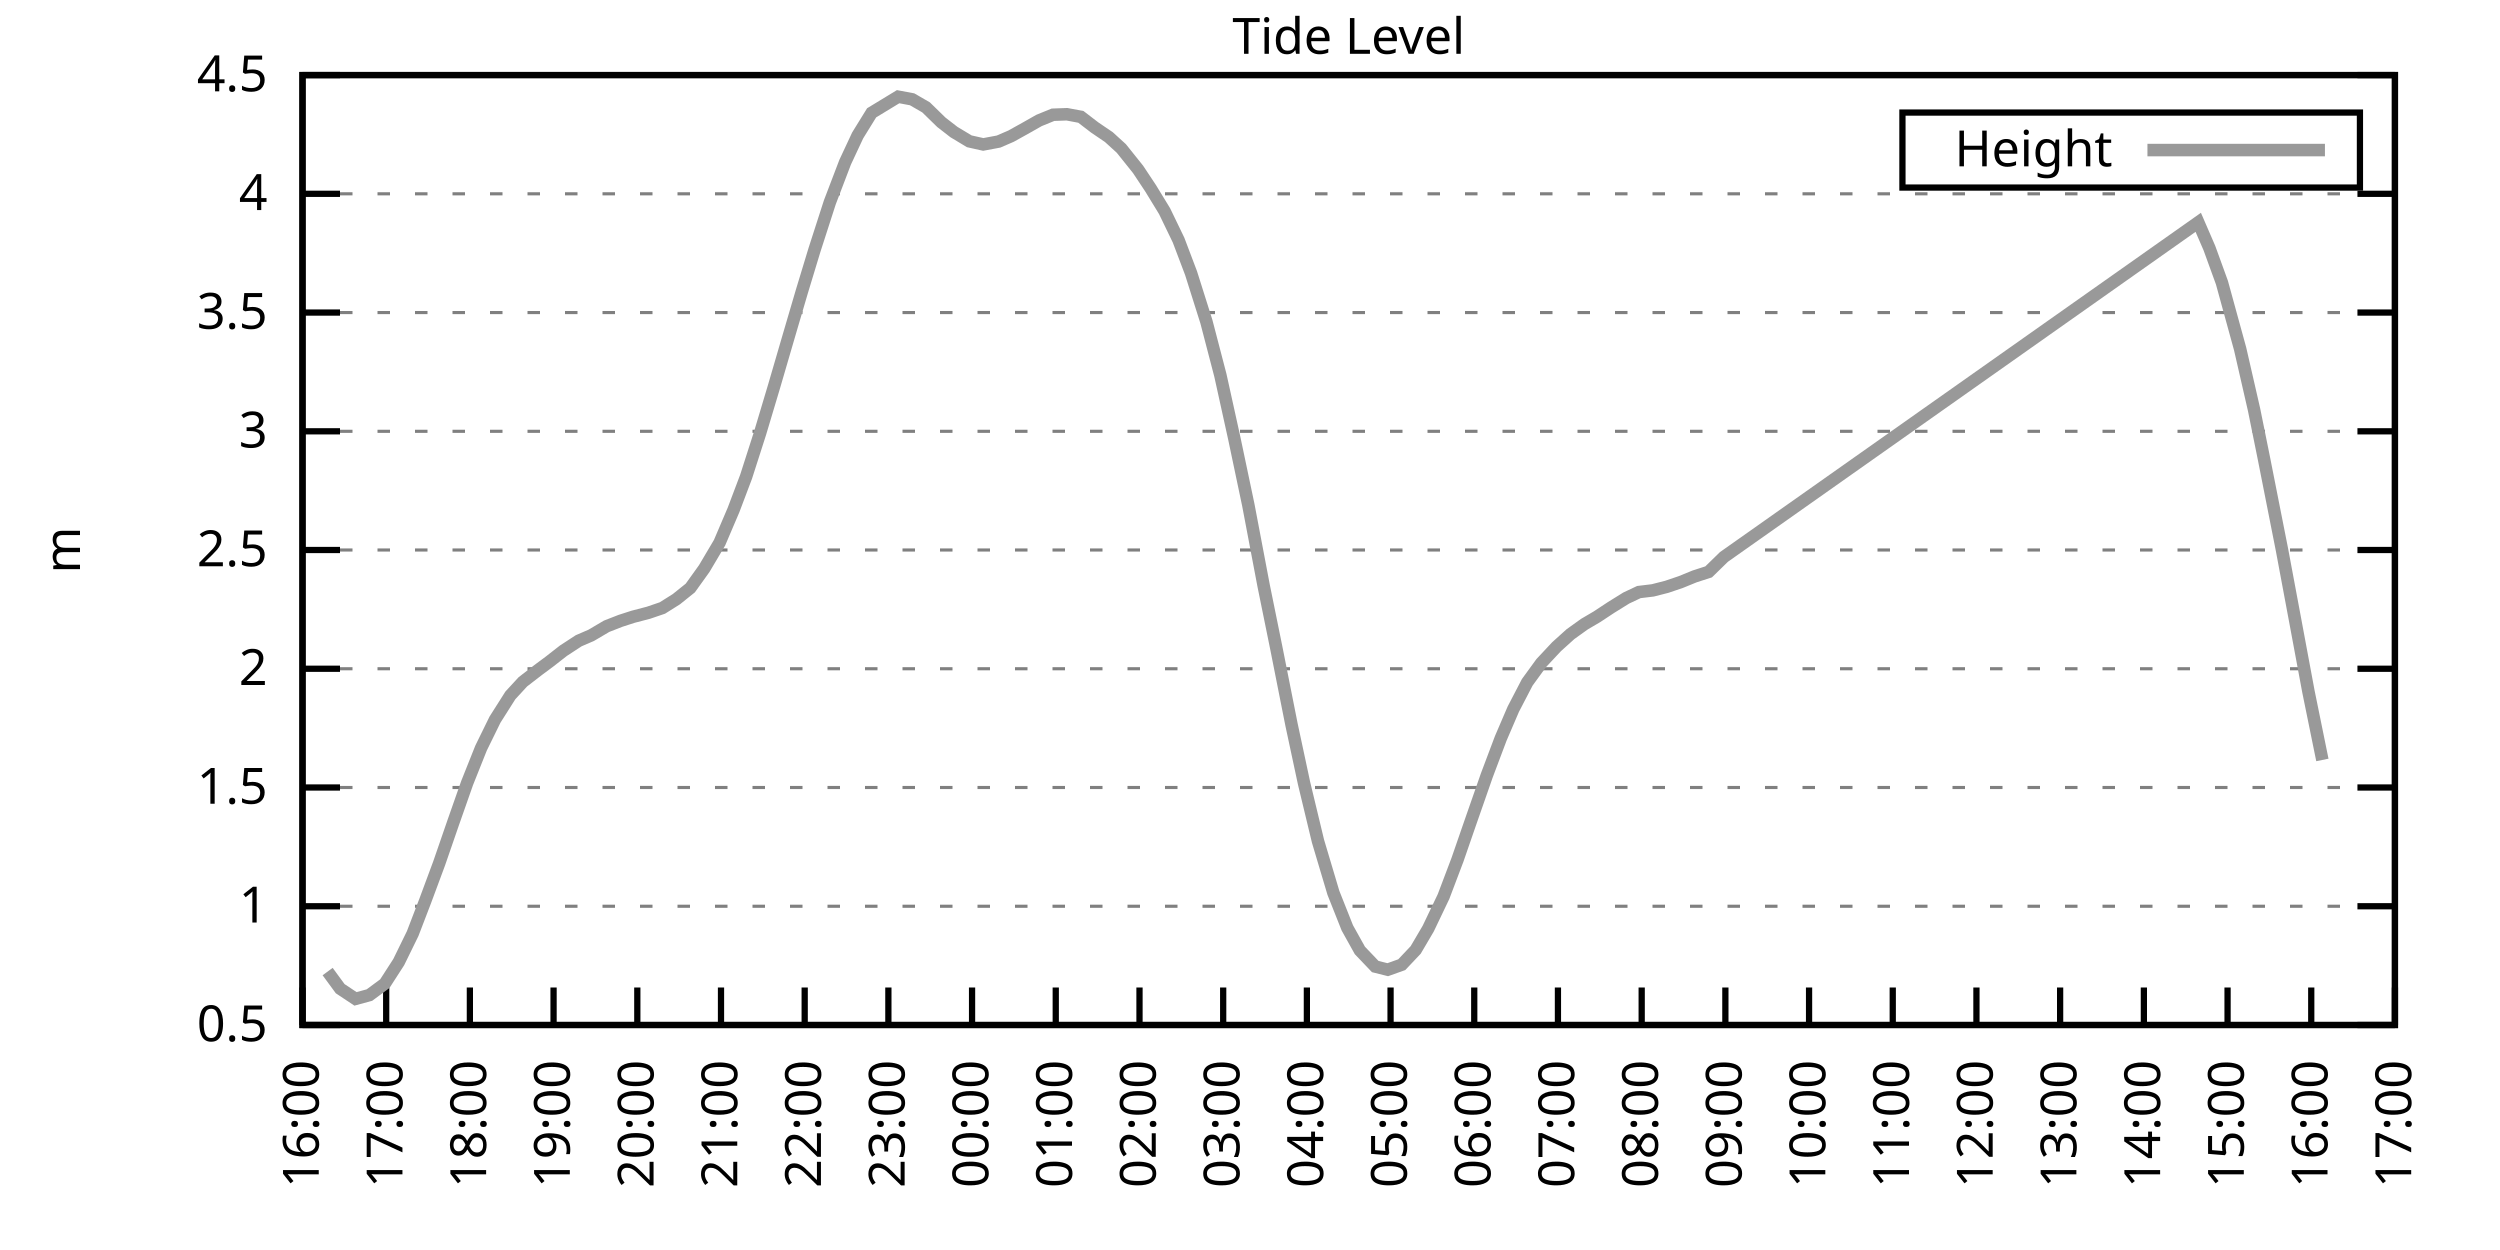
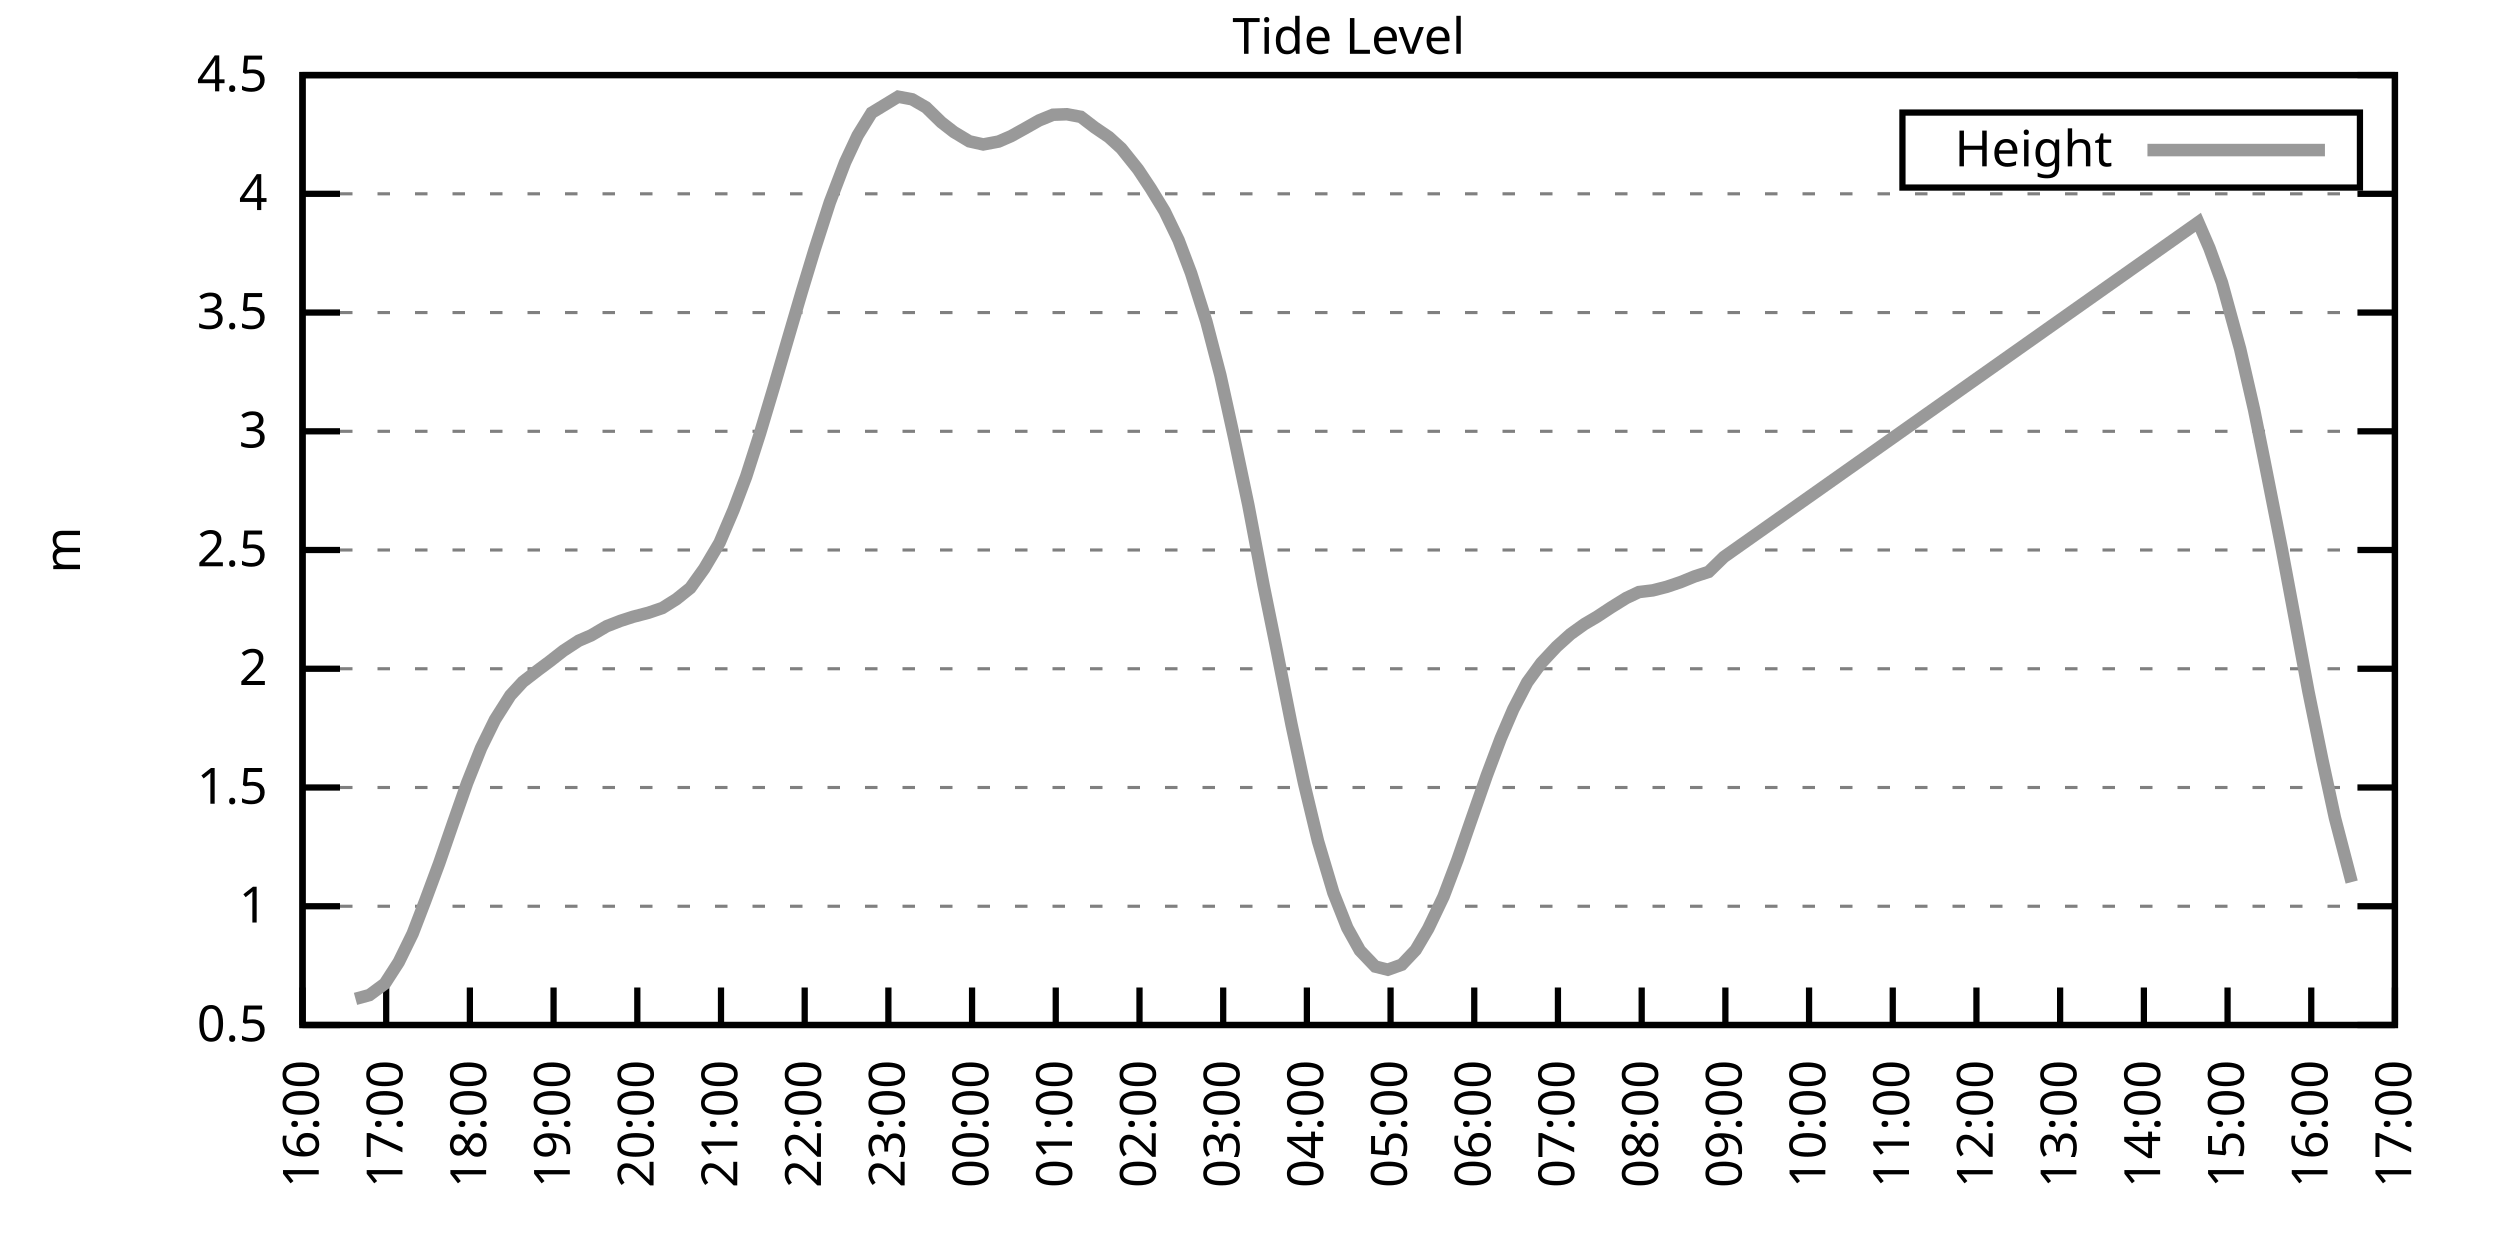
<svg xmlns="http://www.w3.org/2000/svg" xmlns:xlink="http://www.w3.org/1999/xlink" width="400" height="200" viewBox="0 0 400 200">
  <g id="gnuplot_canvas">
    <rect x="0" y="0" width="400" height="200" fill="none" />
    <defs>
      <circle id="gpDot" r="0.5" stroke-width="0.5" stroke="currentColor" />
      <path id="gpPt0" stroke-width="0.333" stroke="currentColor" d="M-1,0 h2 M0,-1 v2" />
      <path id="gpPt1" stroke-width="0.333" stroke="currentColor" d="M-1,-1 L1,1 M1,-1 L-1,1" />
      <path id="gpPt2" stroke-width="0.333" stroke="currentColor" d="M-1,0 L1,0 M0,-1 L0,1 M-1,-1 L1,1 M-1,1 L1,-1" />
      <rect id="gpPt3" stroke-width="0.333" stroke="currentColor" x="-1" y="-1" width="2" height="2" />
      <rect id="gpPt4" stroke-width="0.333" stroke="currentColor" fill="currentColor" x="-1" y="-1" width="2" height="2" />
      <circle id="gpPt5" stroke-width="0.333" stroke="currentColor" cx="0" cy="0" r="1" />
      <use xlink:href="#gpPt5" id="gpPt6" fill="currentColor" stroke="none" />
      <path id="gpPt7" stroke-width="0.333" stroke="currentColor" d="M0,-1.33 L-1.33,0.67 L1.33,0.67 z" />
      <use xlink:href="#gpPt7" id="gpPt8" fill="currentColor" stroke="none" />
      <use xlink:href="#gpPt7" id="gpPt9" stroke="currentColor" transform="rotate(180)" />
      <use xlink:href="#gpPt9" id="gpPt10" fill="currentColor" stroke="none" />
      <use xlink:href="#gpPt3" id="gpPt11" stroke="currentColor" transform="rotate(45)" />
      <use xlink:href="#gpPt11" id="gpPt12" fill="currentColor" stroke="none" />
      <path id="gpPt13" stroke-width="0.333" stroke="currentColor" d="M0,1.330 L1.265,0.411 L0.782,-1.067 L-0.782,-1.076 L-1.265,0.411 z" />
      <use xlink:href="#gpPt13" id="gpPt14" fill="currentColor" stroke="none" />
      <filter id="textbox" filterUnits="objectBoundingBox" x="0" y="0" height="1" width="1">
        <feFlood flood-color="white" flood-opacity="1" result="bgnd" />
        <feComposite in="SourceGraphic" in2="bgnd" operator="atop" />
      </filter>
      <filter id="greybox" filterUnits="objectBoundingBox" x="0" y="0" height="1" width="1">
        <feFlood flood-color="lightgrey" flood-opacity="1" result="grey" />
        <feComposite in="SourceGraphic" in2="grey" operator="atop" />
      </filter>
    </defs>
    <g fill="none" color="white" stroke="currentColor" stroke-width="1.00" stroke-linecap="butt" stroke-linejoin="miter">
</g>
    <g fill="none" color="black" stroke="currentColor" stroke-width="1.00" stroke-linecap="butt" stroke-linejoin="miter">
      <g stroke="none" shape-rendering="crispEdges">
        <polygon fill="rgb(255, 255, 255)" points="48.40,164.00 383.18,164.00 383.18,12.02 48.40,12.02 " />
      </g>
    </g>
    <g fill="none" color="black" stroke="currentColor" stroke-width="1.00" stroke-linecap="butt" stroke-linejoin="miter">
</g>
    <g fill="none" color="black" stroke="black" stroke-width="0.50" stroke-linecap="butt" stroke-linejoin="miter">
</g>
    <g fill="none" color="gray" stroke="currentColor" stroke-width="0.50" stroke-linecap="butt" stroke-linejoin="miter">
      <path stroke="gray" stroke-dasharray="2,4" class="gridline" d="M48.40,164.00 L383.19,164.00  " />
    </g>
    <g fill="none" color="gray" stroke="gray" stroke-width="1.00" stroke-linecap="butt" stroke-linejoin="miter">
</g>
    <g fill="none" color="black" stroke="currentColor" stroke-width="1.00" stroke-linecap="butt" stroke-linejoin="miter">
      <path stroke="black" d="M48.40,164.00 L54.40,164.00 M383.19,164.00 L377.19,164.00  " />
      <g transform="translate(42.80,166.60)" stroke="none" fill="black" font-family="Sans" font-size="8.00" text-anchor="end">
        <text>
          <tspan font-family="Sans"> 0.5</tspan>
        </text>
      </g>
    </g>
    <g fill="none" color="black" stroke="currentColor" stroke-width="1.00" stroke-linecap="butt" stroke-linejoin="miter">
</g>
    <g fill="none" color="black" stroke="black" stroke-width="0.50" stroke-linecap="butt" stroke-linejoin="miter">
</g>
    <g fill="none" color="gray" stroke="currentColor" stroke-width="0.50" stroke-linecap="butt" stroke-linejoin="miter">
      <path stroke="gray" stroke-dasharray="2,4" class="gridline" d="M48.40,145.00 L383.19,145.00  " />
    </g>
    <g fill="none" color="gray" stroke="gray" stroke-width="1.00" stroke-linecap="butt" stroke-linejoin="miter">
</g>
    <g fill="none" color="black" stroke="currentColor" stroke-width="1.00" stroke-linecap="butt" stroke-linejoin="miter">
      <path stroke="black" d="M48.40,145.00 L54.40,145.00 M383.19,145.00 L377.19,145.00  " />
      <g transform="translate(42.80,147.60)" stroke="none" fill="black" font-family="Sans" font-size="8.00" text-anchor="end">
        <text>
          <tspan font-family="Sans"> 1</tspan>
        </text>
      </g>
    </g>
    <g fill="none" color="black" stroke="currentColor" stroke-width="1.00" stroke-linecap="butt" stroke-linejoin="miter">
</g>
    <g fill="none" color="black" stroke="black" stroke-width="0.50" stroke-linecap="butt" stroke-linejoin="miter">
</g>
    <g fill="none" color="gray" stroke="currentColor" stroke-width="0.50" stroke-linecap="butt" stroke-linejoin="miter">
      <path stroke="gray" stroke-dasharray="2,4" class="gridline" d="M48.40,126.00 L383.19,126.00  " />
    </g>
    <g fill="none" color="gray" stroke="gray" stroke-width="1.00" stroke-linecap="butt" stroke-linejoin="miter">
</g>
    <g fill="none" color="black" stroke="currentColor" stroke-width="1.00" stroke-linecap="butt" stroke-linejoin="miter">
      <path stroke="black" d="M48.40,126.00 L54.40,126.00 M383.19,126.00 L377.19,126.00  " />
      <g transform="translate(42.80,128.60)" stroke="none" fill="black" font-family="Sans" font-size="8.00" text-anchor="end">
        <text>
          <tspan font-family="Sans"> 1.5</tspan>
        </text>
      </g>
    </g>
    <g fill="none" color="black" stroke="currentColor" stroke-width="1.00" stroke-linecap="butt" stroke-linejoin="miter">
</g>
    <g fill="none" color="black" stroke="black" stroke-width="0.50" stroke-linecap="butt" stroke-linejoin="miter">
</g>
    <g fill="none" color="gray" stroke="currentColor" stroke-width="0.50" stroke-linecap="butt" stroke-linejoin="miter">
      <path stroke="gray" stroke-dasharray="2,4" class="gridline" d="M48.40,107.00 L383.19,107.00  " />
    </g>
    <g fill="none" color="gray" stroke="gray" stroke-width="1.00" stroke-linecap="butt" stroke-linejoin="miter">
</g>
    <g fill="none" color="black" stroke="currentColor" stroke-width="1.00" stroke-linecap="butt" stroke-linejoin="miter">
      <path stroke="black" d="M48.40,107.00 L54.40,107.00 M383.19,107.00 L377.19,107.00  " />
      <g transform="translate(42.80,109.60)" stroke="none" fill="black" font-family="Sans" font-size="8.00" text-anchor="end">
        <text>
          <tspan font-family="Sans"> 2</tspan>
        </text>
      </g>
    </g>
    <g fill="none" color="black" stroke="currentColor" stroke-width="1.00" stroke-linecap="butt" stroke-linejoin="miter">
</g>
    <g fill="none" color="black" stroke="black" stroke-width="0.50" stroke-linecap="butt" stroke-linejoin="miter">
</g>
    <g fill="none" color="gray" stroke="currentColor" stroke-width="0.50" stroke-linecap="butt" stroke-linejoin="miter">
      <path stroke="gray" stroke-dasharray="2,4" class="gridline" d="M48.40,88.00 L383.19,88.00  " />
    </g>
    <g fill="none" color="gray" stroke="gray" stroke-width="1.00" stroke-linecap="butt" stroke-linejoin="miter">
</g>
    <g fill="none" color="black" stroke="currentColor" stroke-width="1.00" stroke-linecap="butt" stroke-linejoin="miter">
      <path stroke="black" d="M48.40,88.00 L54.40,88.00 M383.19,88.00 L377.19,88.00  " />
      <g transform="translate(42.80,90.60)" stroke="none" fill="black" font-family="Sans" font-size="8.00" text-anchor="end">
        <text>
          <tspan font-family="Sans"> 2.5</tspan>
        </text>
      </g>
    </g>
    <g fill="none" color="black" stroke="currentColor" stroke-width="1.00" stroke-linecap="butt" stroke-linejoin="miter">
</g>
    <g fill="none" color="black" stroke="black" stroke-width="0.50" stroke-linecap="butt" stroke-linejoin="miter">
</g>
    <g fill="none" color="gray" stroke="currentColor" stroke-width="0.50" stroke-linecap="butt" stroke-linejoin="miter">
      <path stroke="gray" stroke-dasharray="2,4" class="gridline" d="M48.40,69.01 L383.19,69.01  " />
    </g>
    <g fill="none" color="gray" stroke="gray" stroke-width="1.00" stroke-linecap="butt" stroke-linejoin="miter">
</g>
    <g fill="none" color="black" stroke="currentColor" stroke-width="1.00" stroke-linecap="butt" stroke-linejoin="miter">
      <path stroke="black" d="M48.40,69.01 L54.40,69.01 M383.19,69.01 L377.19,69.01  " />
      <g transform="translate(42.80,71.61)" stroke="none" fill="black" font-family="Sans" font-size="8.00" text-anchor="end">
        <text>
          <tspan font-family="Sans"> 3</tspan>
        </text>
      </g>
    </g>
    <g fill="none" color="black" stroke="currentColor" stroke-width="1.00" stroke-linecap="butt" stroke-linejoin="miter">
</g>
    <g fill="none" color="black" stroke="black" stroke-width="0.50" stroke-linecap="butt" stroke-linejoin="miter">
</g>
    <g fill="none" color="gray" stroke="currentColor" stroke-width="0.50" stroke-linecap="butt" stroke-linejoin="miter">
      <path stroke="gray" stroke-dasharray="2,4" class="gridline" d="M48.40,50.01 L383.19,50.01  " />
    </g>
    <g fill="none" color="gray" stroke="gray" stroke-width="1.00" stroke-linecap="butt" stroke-linejoin="miter">
</g>
    <g fill="none" color="black" stroke="currentColor" stroke-width="1.00" stroke-linecap="butt" stroke-linejoin="miter">
      <path stroke="black" d="M48.40,50.01 L54.40,50.01 M383.19,50.01 L377.19,50.01  " />
      <g transform="translate(42.80,52.61)" stroke="none" fill="black" font-family="Sans" font-size="8.00" text-anchor="end">
        <text>
          <tspan font-family="Sans"> 3.5</tspan>
        </text>
      </g>
    </g>
    <g fill="none" color="black" stroke="currentColor" stroke-width="1.00" stroke-linecap="butt" stroke-linejoin="miter">
</g>
    <g fill="none" color="black" stroke="black" stroke-width="0.50" stroke-linecap="butt" stroke-linejoin="miter">
</g>
    <g fill="none" color="gray" stroke="currentColor" stroke-width="0.50" stroke-linecap="butt" stroke-linejoin="miter">
      <path stroke="gray" stroke-dasharray="2,4" class="gridline" d="M48.40,31.01 L383.19,31.01  " />
    </g>
    <g fill="none" color="gray" stroke="gray" stroke-width="1.00" stroke-linecap="butt" stroke-linejoin="miter">
</g>
    <g fill="none" color="black" stroke="currentColor" stroke-width="1.00" stroke-linecap="butt" stroke-linejoin="miter">
      <path stroke="black" d="M48.40,31.01 L54.40,31.01 M383.19,31.01 L377.19,31.01  " />
      <g transform="translate(42.80,33.61)" stroke="none" fill="black" font-family="Sans" font-size="8.00" text-anchor="end">
        <text>
          <tspan font-family="Sans"> 4</tspan>
        </text>
      </g>
    </g>
    <g fill="none" color="black" stroke="currentColor" stroke-width="1.00" stroke-linecap="butt" stroke-linejoin="miter">
</g>
    <g fill="none" color="black" stroke="black" stroke-width="0.50" stroke-linecap="butt" stroke-linejoin="miter">
</g>
    <g fill="none" color="gray" stroke="currentColor" stroke-width="0.50" stroke-linecap="butt" stroke-linejoin="miter">
      <path stroke="gray" stroke-dasharray="2,4" class="gridline" d="M48.40,12.01 L383.19,12.01  " />
    </g>
    <g fill="none" color="gray" stroke="gray" stroke-width="1.00" stroke-linecap="butt" stroke-linejoin="miter">
</g>
    <g fill="none" color="black" stroke="currentColor" stroke-width="1.00" stroke-linecap="butt" stroke-linejoin="miter">
      <path stroke="black" d="M48.40,12.01 L54.40,12.01 M383.19,12.01 L377.19,12.01  " />
      <g transform="translate(42.80,14.61)" stroke="none" fill="black" font-family="Sans" font-size="8.00" text-anchor="end">
        <text>
          <tspan font-family="Sans"> 4.5</tspan>
        </text>
      </g>
    </g>
    <g fill="none" color="black" stroke="currentColor" stroke-width="1.00" stroke-linecap="butt" stroke-linejoin="miter">
      <path stroke="black" d="M48.40,164.00 L48.40,158.00  " />
      <g transform="translate(51.00,169.60) rotate(270.00)" stroke="none" fill="black" font-family="Sans" font-size="8.00" text-anchor="end">
        <text>
          <tspan font-family="Sans">16:00</tspan>
        </text>
      </g>
    </g>
    <g fill="none" color="black" stroke="currentColor" stroke-width="1.00" stroke-linecap="butt" stroke-linejoin="miter">
      <path stroke="black" d="M61.79,164.00 L61.79,158.00  " />
      <g transform="translate(64.39,169.60) rotate(270.00)" stroke="none" fill="black" font-family="Sans" font-size="8.00" text-anchor="end">
        <text>
          <tspan font-family="Sans">17:00</tspan>
        </text>
      </g>
    </g>
    <g fill="none" color="black" stroke="currentColor" stroke-width="1.00" stroke-linecap="butt" stroke-linejoin="miter">
      <path stroke="black" d="M75.18,164.00 L75.18,158.00  " />
      <g transform="translate(77.78,169.60) rotate(270.00)" stroke="none" fill="black" font-family="Sans" font-size="8.00" text-anchor="end">
        <text>
          <tspan font-family="Sans">18:00</tspan>
        </text>
      </g>
    </g>
    <g fill="none" color="black" stroke="currentColor" stroke-width="1.00" stroke-linecap="butt" stroke-linejoin="miter">
      <path stroke="black" d="M88.57,164.00 L88.57,158.00  " />
      <g transform="translate(91.17,169.60) rotate(270.00)" stroke="none" fill="black" font-family="Sans" font-size="8.00" text-anchor="end">
        <text>
          <tspan font-family="Sans">19:00</tspan>
        </text>
      </g>
    </g>
    <g fill="none" color="black" stroke="currentColor" stroke-width="1.00" stroke-linecap="butt" stroke-linejoin="miter">
      <path stroke="black" d="M101.97,164.00 L101.97,158.00  " />
      <g transform="translate(104.57,169.60) rotate(270.00)" stroke="none" fill="black" font-family="Sans" font-size="8.00" text-anchor="end">
        <text>
          <tspan font-family="Sans">20:00</tspan>
        </text>
      </g>
    </g>
    <g fill="none" color="black" stroke="currentColor" stroke-width="1.00" stroke-linecap="butt" stroke-linejoin="miter">
      <path stroke="black" d="M115.36,164.00 L115.36,158.00  " />
      <g transform="translate(117.96,169.60) rotate(270.00)" stroke="none" fill="black" font-family="Sans" font-size="8.00" text-anchor="end">
        <text>
          <tspan font-family="Sans">21:00</tspan>
        </text>
      </g>
    </g>
    <g fill="none" color="black" stroke="currentColor" stroke-width="1.00" stroke-linecap="butt" stroke-linejoin="miter">
      <path stroke="black" d="M128.75,164.00 L128.75,158.00  " />
      <g transform="translate(131.35,169.60) rotate(270.00)" stroke="none" fill="black" font-family="Sans" font-size="8.00" text-anchor="end">
        <text>
          <tspan font-family="Sans">22:00</tspan>
        </text>
      </g>
    </g>
    <g fill="none" color="black" stroke="currentColor" stroke-width="1.00" stroke-linecap="butt" stroke-linejoin="miter">
      <path stroke="black" d="M142.14,164.00 L142.14,158.00  " />
      <g transform="translate(144.74,169.60) rotate(270.00)" stroke="none" fill="black" font-family="Sans" font-size="8.00" text-anchor="end">
        <text>
          <tspan font-family="Sans">23:00</tspan>
        </text>
      </g>
    </g>
    <g fill="none" color="black" stroke="currentColor" stroke-width="1.00" stroke-linecap="butt" stroke-linejoin="miter">
      <path stroke="black" d="M155.53,164.00 L155.53,158.00  " />
      <g transform="translate(158.13,169.60) rotate(270.00)" stroke="none" fill="black" font-family="Sans" font-size="8.00" text-anchor="end">
        <text>
          <tspan font-family="Sans">00:00</tspan>
        </text>
      </g>
    </g>
    <g fill="none" color="black" stroke="currentColor" stroke-width="1.00" stroke-linecap="butt" stroke-linejoin="miter">
      <path stroke="black" d="M168.92,164.00 L168.92,158.00  " />
      <g transform="translate(171.52,169.60) rotate(270.00)" stroke="none" fill="black" font-family="Sans" font-size="8.00" text-anchor="end">
        <text>
          <tspan font-family="Sans">01:00</tspan>
        </text>
      </g>
    </g>
    <g fill="none" color="black" stroke="currentColor" stroke-width="1.00" stroke-linecap="butt" stroke-linejoin="miter">
      <path stroke="black" d="M182.32,164.00 L182.32,158.00  " />
      <g transform="translate(184.92,169.60) rotate(270.00)" stroke="none" fill="black" font-family="Sans" font-size="8.00" text-anchor="end">
        <text>
          <tspan font-family="Sans">02:00</tspan>
        </text>
      </g>
    </g>
    <g fill="none" color="black" stroke="currentColor" stroke-width="1.00" stroke-linecap="butt" stroke-linejoin="miter">
      <path stroke="black" d="M195.71,164.00 L195.71,158.00  " />
      <g transform="translate(198.31,169.60) rotate(270.00)" stroke="none" fill="black" font-family="Sans" font-size="8.00" text-anchor="end">
        <text>
          <tspan font-family="Sans">03:00</tspan>
        </text>
      </g>
    </g>
    <g fill="none" color="black" stroke="currentColor" stroke-width="1.00" stroke-linecap="butt" stroke-linejoin="miter">
      <path stroke="black" d="M209.10,164.00 L209.10,158.00  " />
      <g transform="translate(211.70,169.60) rotate(270.00)" stroke="none" fill="black" font-family="Sans" font-size="8.00" text-anchor="end">
        <text>
          <tspan font-family="Sans">04:00</tspan>
        </text>
      </g>
    </g>
    <g fill="none" color="black" stroke="currentColor" stroke-width="1.00" stroke-linecap="butt" stroke-linejoin="miter">
      <path stroke="black" d="M222.49,164.00 L222.49,158.00  " />
      <g transform="translate(225.09,169.60) rotate(270.00)" stroke="none" fill="black" font-family="Sans" font-size="8.00" text-anchor="end">
        <text>
          <tspan font-family="Sans">05:00</tspan>
        </text>
      </g>
    </g>
    <g fill="none" color="black" stroke="currentColor" stroke-width="1.00" stroke-linecap="butt" stroke-linejoin="miter">
      <path stroke="black" d="M235.88,164.00 L235.88,158.00  " />
      <g transform="translate(238.48,169.60) rotate(270.00)" stroke="none" fill="black" font-family="Sans" font-size="8.00" text-anchor="end">
        <text>
          <tspan font-family="Sans">06:00</tspan>
        </text>
      </g>
    </g>
    <g fill="none" color="black" stroke="currentColor" stroke-width="1.00" stroke-linecap="butt" stroke-linejoin="miter">
      <path stroke="black" d="M249.27,164.00 L249.27,158.00  " />
      <g transform="translate(251.87,169.60) rotate(270.00)" stroke="none" fill="black" font-family="Sans" font-size="8.00" text-anchor="end">
        <text>
          <tspan font-family="Sans">07:00</tspan>
        </text>
      </g>
    </g>
    <g fill="none" color="black" stroke="currentColor" stroke-width="1.00" stroke-linecap="butt" stroke-linejoin="miter">
      <path stroke="black" d="M262.67,164.00 L262.67,158.00  " />
      <g transform="translate(265.27,169.60) rotate(270.00)" stroke="none" fill="black" font-family="Sans" font-size="8.00" text-anchor="end">
        <text>
          <tspan font-family="Sans">08:00</tspan>
        </text>
      </g>
    </g>
    <g fill="none" color="black" stroke="currentColor" stroke-width="1.00" stroke-linecap="butt" stroke-linejoin="miter">
      <path stroke="black" d="M276.06,164.00 L276.06,158.00  " />
      <g transform="translate(278.66,169.60) rotate(270.00)" stroke="none" fill="black" font-family="Sans" font-size="8.00" text-anchor="end">
        <text>
          <tspan font-family="Sans">09:00</tspan>
        </text>
      </g>
    </g>
    <g fill="none" color="black" stroke="currentColor" stroke-width="1.00" stroke-linecap="butt" stroke-linejoin="miter">
      <path stroke="black" d="M289.45,164.00 L289.45,158.00  " />
      <g transform="translate(292.05,169.60) rotate(270.00)" stroke="none" fill="black" font-family="Sans" font-size="8.00" text-anchor="end">
        <text>
          <tspan font-family="Sans">10:00</tspan>
        </text>
      </g>
    </g>
    <g fill="none" color="black" stroke="currentColor" stroke-width="1.00" stroke-linecap="butt" stroke-linejoin="miter">
      <path stroke="black" d="M302.84,164.00 L302.84,158.00  " />
      <g transform="translate(305.44,169.60) rotate(270.00)" stroke="none" fill="black" font-family="Sans" font-size="8.00" text-anchor="end">
        <text>
          <tspan font-family="Sans">11:00</tspan>
        </text>
      </g>
    </g>
    <g fill="none" color="black" stroke="currentColor" stroke-width="1.00" stroke-linecap="butt" stroke-linejoin="miter">
      <path stroke="black" d="M316.23,164.00 L316.23,158.00  " />
      <g transform="translate(318.83,169.60) rotate(270.00)" stroke="none" fill="black" font-family="Sans" font-size="8.00" text-anchor="end">
        <text>
          <tspan font-family="Sans">12:00</tspan>
        </text>
      </g>
    </g>
    <g fill="none" color="black" stroke="currentColor" stroke-width="1.00" stroke-linecap="butt" stroke-linejoin="miter">
      <path stroke="black" d="M329.62,164.00 L329.62,158.00  " />
      <g transform="translate(332.22,169.60) rotate(270.00)" stroke="none" fill="black" font-family="Sans" font-size="8.00" text-anchor="end">
        <text>
          <tspan font-family="Sans">13:00</tspan>
        </text>
      </g>
    </g>
    <g fill="none" color="black" stroke="currentColor" stroke-width="1.00" stroke-linecap="butt" stroke-linejoin="miter">
      <path stroke="black" d="M343.02,164.00 L343.02,158.00  " />
      <g transform="translate(345.62,169.60) rotate(270.00)" stroke="none" fill="black" font-family="Sans" font-size="8.00" text-anchor="end">
        <text>
          <tspan font-family="Sans">14:00</tspan>
        </text>
      </g>
    </g>
    <g fill="none" color="black" stroke="currentColor" stroke-width="1.00" stroke-linecap="butt" stroke-linejoin="miter">
      <path stroke="black" d="M356.41,164.00 L356.41,158.00  " />
      <g transform="translate(359.01,169.60) rotate(270.00)" stroke="none" fill="black" font-family="Sans" font-size="8.00" text-anchor="end">
        <text>
          <tspan font-family="Sans">15:00</tspan>
        </text>
      </g>
    </g>
    <g fill="none" color="black" stroke="currentColor" stroke-width="1.00" stroke-linecap="butt" stroke-linejoin="miter">
      <path stroke="black" d="M369.80,164.00 L369.80,158.00  " />
      <g transform="translate(372.40,169.60) rotate(270.00)" stroke="none" fill="black" font-family="Sans" font-size="8.00" text-anchor="end">
        <text>
          <tspan font-family="Sans">16:00</tspan>
        </text>
      </g>
    </g>
    <g fill="none" color="black" stroke="currentColor" stroke-width="1.00" stroke-linecap="butt" stroke-linejoin="miter">
      <path stroke="black" d="M383.19,164.00 L383.19,158.00  " />
      <g transform="translate(385.79,169.60) rotate(270.00)" stroke="none" fill="black" font-family="Sans" font-size="8.00" text-anchor="end">
        <text>
          <tspan font-family="Sans">17:00</tspan>
        </text>
      </g>
    </g>
    <g fill="none" color="black" stroke="currentColor" stroke-width="1.00" stroke-linecap="butt" stroke-linejoin="miter">
</g>
    <g fill="none" color="black" stroke="currentColor" stroke-width="1.00" stroke-linecap="butt" stroke-linejoin="miter">
      <path stroke="black" d="M48.40,12.01 L48.40,164.00 L383.19,164.00 L383.19,12.01 L48.40,12.01 Z  " />
    </g>
    <g fill="none" color="black" stroke="currentColor" stroke-width="1.00" stroke-linecap="butt" stroke-linejoin="miter">
</g>
    <g fill="none" color="black" stroke="currentColor" stroke-width="1.00" stroke-linecap="butt" stroke-linejoin="miter">
      <path stroke="black" d="M304.39,30.01 L304.39,18.01 L377.59,18.01 L377.59,30.01 L304.39,30.01 Z  " />
    </g>
    <g id="Tide_level_plot_1">
      <g fill="none" color="white" stroke="black" stroke-width="2.00" stroke-linecap="butt" stroke-linejoin="miter">
</g>
      <g fill="none" color="black" stroke="currentColor" stroke-width="2.00" stroke-linecap="butt" stroke-linejoin="miter">
        <g transform="translate(337.99,26.61)" stroke="none" fill="black" font-family="Sans" font-size="8.00" text-anchor="end">
          <text>
            <tspan font-family="Sans">Height</tspan>
          </text>
        </g>
      </g>
      <g fill="none" color="black" stroke="currentColor" stroke-width="2.00" stroke-linecap="butt" stroke-linejoin="miter">
-         <path stroke="rgb(153, 153, 153)" d="M343.59,24.01 L371.99,24.01 M52.42,155.45 L54.43,158.19 L56.88,159.82 L59.11,159.21 L61.57,157.39 L63.80,153.93   L66.03,149.37 L68.04,144.13 L70.27,138.12 L72.50,131.66 L74.74,125.28 L76.97,119.69 L79.20,115.14 L81.66,111.26   L83.66,109.09 L86.12,107.19 L87.91,105.86 L90.14,104.12 L92.59,102.52 L94.60,101.65 L97.06,100.20 L99.29,99.33   L101.30,98.68 L103.75,98.04 L105.98,97.28 L108.22,95.87 L110.45,94.08 L112.68,90.97 L115.13,86.83 L117.37,81.58   L119.38,76.26 L121.61,69.31 L123.84,61.86 L126.29,53.47 L128.30,46.63 L130.31,40.01 L132.77,32.38 L135.22,25.96   L137.23,21.66 L139.46,18.05 L143.70,15.47 L145.94,15.89 L148.17,17.18 L150.62,19.57 L152.63,21.13 L155.09,22.61   L157.32,23.11 L159.77,22.65 L161.78,21.78 L164.24,20.41 L166.25,19.27 L168.48,18.36 L170.71,18.28 L172.94,18.70   L175.17,20.41 L177.41,21.93 L179.41,23.75 L182.09,27.10 L184.10,30.13 L186.33,33.78 L188.57,38.42 L190.57,43.70   L193.03,51.49 L195.26,60.04 L197.49,70.15 L199.73,80.79 L202.18,93.70 L204.19,103.58 L206.64,115.93 L208.65,125.32   L210.88,134.59 L213.34,142.84 L215.57,148.46 L217.58,152.07 L220.04,154.65 L222.04,155.15 L224.28,154.35 L226.51,151.99   L228.52,148.57 L230.97,143.44 L233.20,137.55 L235.21,131.74 L237.89,124.06 L240.12,118.14 L242.13,113.46 L244.36,109.17   L246.60,106.09 L249.05,103.47 L251.28,101.46 L253.51,99.86 L255.52,98.68 L257.76,97.20 L260.21,95.68 L262.22,94.73   L264.45,94.46 L266.68,93.89 L268.92,93.13 L271.15,92.22 L273.38,91.50 L275.83,89.11 L351.72,35.57 L353.51,39.71   L355.51,45.22 L358.42,55.82 L360.65,65.55 L362.21,73.26 L365.11,87.93 L367.12,98.68 L369.35,110.65 L371.58,121.59    " />
+         <path stroke="rgb(153, 153, 153)" d="M343.59,24.01 L371.99,24.01 M56.88,159.82 L59.11,159.21 L61.57,157.39 L63.80,153.93 L66.03,149.37 L68.04,144.13   L70.27,138.12 L72.50,131.66 L74.74,125.28 L76.97,119.69 L79.20,115.14 L81.66,111.26 L83.66,109.09 L86.12,107.19   L87.91,105.86 L90.14,104.12 L92.59,102.52 L94.60,101.65 L97.06,100.20 L99.29,99.33 L101.30,98.68 L103.75,98.04   L105.98,97.28 L108.22,95.87 L110.45,94.08 L112.68,90.97 L115.13,86.83 L117.37,81.58 L119.38,76.26 L121.61,69.31   L123.84,61.86 L126.29,53.47 L128.30,46.63 L130.31,40.01 L132.77,32.38 L135.22,25.96 L137.23,21.66 L139.46,18.05   L143.70,15.47 L145.94,15.89 L148.17,17.18 L150.62,19.57 L152.63,21.13 L155.09,22.61 L157.32,23.11 L159.77,22.65   L161.78,21.78 L164.24,20.41 L166.25,19.27 L168.48,18.36 L170.71,18.28 L172.94,18.70 L175.17,20.41 L177.41,21.93   L179.41,23.75 L182.09,27.10 L184.10,30.13 L186.33,33.78 L188.57,38.42 L190.57,43.70 L193.03,51.49 L195.26,60.04   L197.49,70.15 L199.73,80.79 L202.18,93.70 L204.19,103.58 L206.64,115.93 L208.65,125.32 L210.88,134.59 L213.34,142.84   L215.57,148.46 L217.58,152.07 L220.04,154.65 L222.04,155.15 L224.28,154.35 L226.51,151.99 L228.52,148.57 L230.97,143.44   L233.20,137.55 L235.21,131.74 L237.89,124.06 L240.12,118.14 L242.13,113.46 L244.36,109.17 L246.60,106.09 L249.05,103.47   L251.28,101.46 L253.51,99.86 L255.52,98.68 L257.76,97.20 L260.21,95.68 L262.22,94.73 L264.45,94.46 L266.68,93.89   L268.92,93.13 L271.15,92.22 L273.38,91.50 L275.83,89.11 L351.72,35.57 L353.51,39.71 L355.51,45.22 L358.42,55.82   L360.65,65.55 L362.21,73.26 L365.11,87.93 L367.12,98.68 L369.35,110.65 L371.58,121.59 L373.59,130.87 L376.27,141.13    " />
      </g>
    </g>
    <g fill="none" color="black" stroke="currentColor" stroke-width="2.00" stroke-linecap="butt" stroke-linejoin="miter">
</g>
    <g fill="none" color="black" stroke="black" stroke-width="1.00" stroke-linecap="butt" stroke-linejoin="miter">
</g>
    <g fill="none" color="black" stroke="currentColor" stroke-width="1.00" stroke-linecap="butt" stroke-linejoin="miter">
      <path stroke="black" d="M48.40,12.01 L48.40,164.00 L383.19,164.00 L383.19,12.01 L48.40,12.01 Z  " />
      <g transform="translate(12.80,88.01) rotate(270.00)" stroke="none" fill="black" font-family="Sans" font-size="8.00" text-anchor="middle">
        <text>
          <tspan font-family="Sans">m</tspan>
        </text>
      </g>
    </g>
    <g fill="none" color="black" stroke="currentColor" stroke-width="1.00" stroke-linecap="butt" stroke-linejoin="miter">
</g>
    <g fill="none" color="black" stroke="currentColor" stroke-width="1.00" stroke-linecap="butt" stroke-linejoin="miter">
      <g transform="translate(215.79,8.61)" stroke="none" fill="black" font-family="Sans" font-size="8.00" text-anchor="middle">
        <text>
          <tspan font-family="Sans">Tide Level</tspan>
        </text>
      </g>
    </g>
    <g fill="none" color="black" stroke="currentColor" stroke-width="1.00" stroke-linecap="butt" stroke-linejoin="miter">
</g>
  </g>
</svg>
